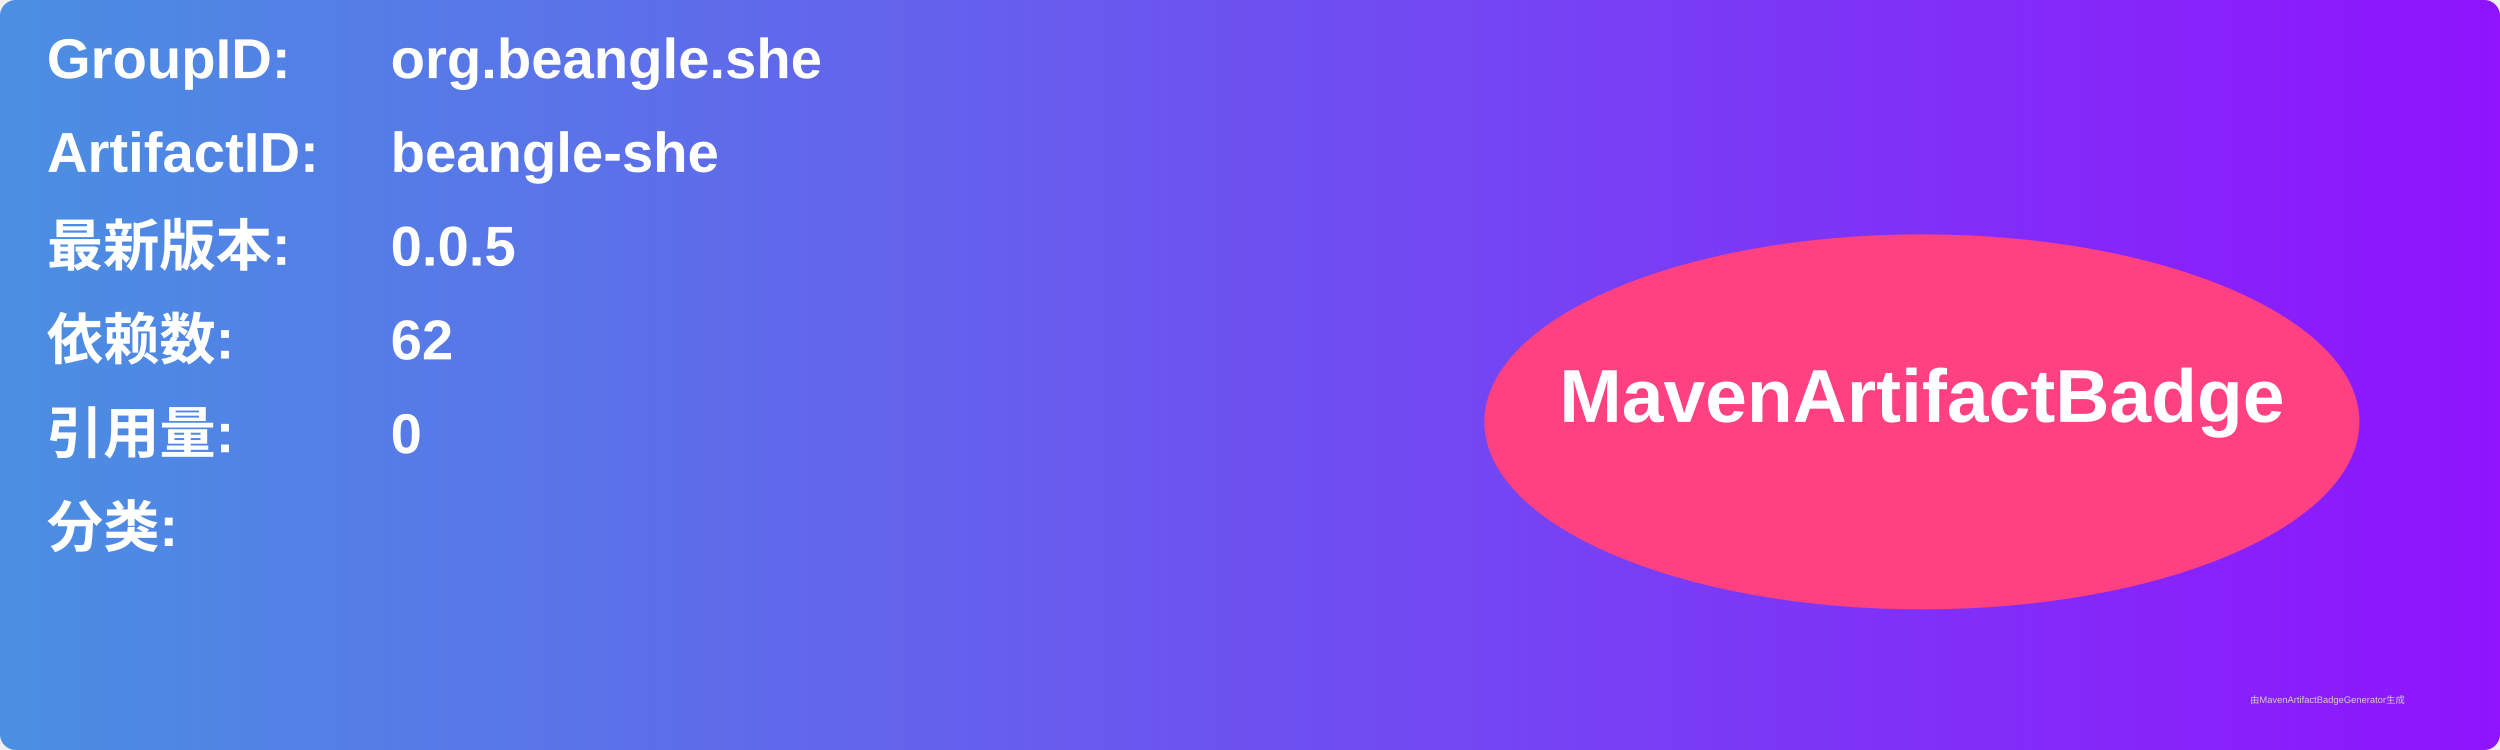
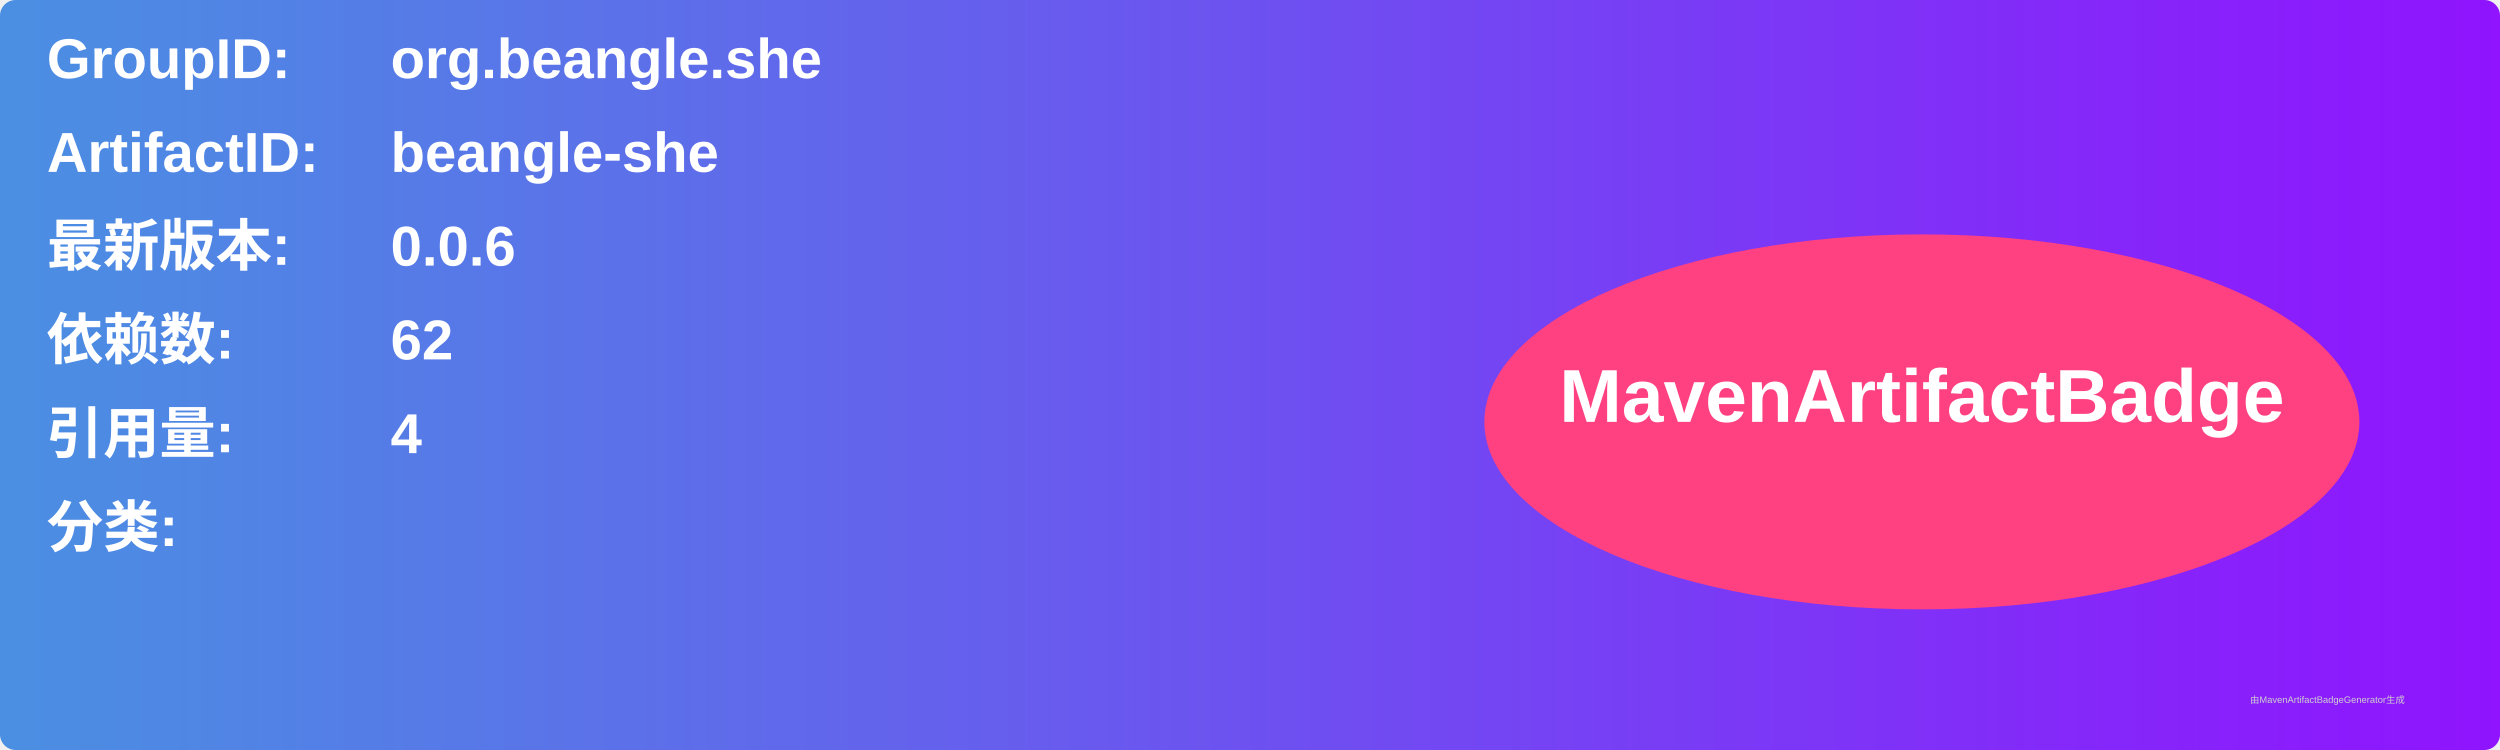
<svg xmlns="http://www.w3.org/2000/svg" width="800" height="240" viewBox="0 0 800 240">
  <linearGradient id="grad" x1="0%" y1="0%" x2="100%" y2="0%">
    <stop offset="0%" stop-color="#4a90e2" />
    <stop offset="100%" stop-color="#9013fe" />
  </linearGradient>
  <rect width="100%" height="100%" rx="5" ry="5" fill="url(#grad)" />
  <g transform="translate(15, 15)">
    <text x="0" y="10" font-family="Arial" font-size="18" fill="white" font-weight="bold" width="260">GroupID:</text>
    <text x="110" y="10" font-family="Arial" font-size="18" fill="white" font-weight="bold" width="460">org.beangle.she</text>
    <text x="0" y="40" font-family="Arial" font-size="18" fill="white" font-weight="bold" width="260">ArtifactID:</text>
    <text x="110" y="40" font-family="Arial" font-size="18" fill="white" font-weight="bold" width="460">beangle-she</text>
    <text x="0" y="70" font-family="Arial" font-size="18" fill="white" font-weight="bold">最新版本:</text>
    <text x="110" y="70" font-family="Arial" font-size="18" fill="white" font-weight="bold">
-       <tspan font-weight="bold">0.0.5</tspan>
+       <tspan font-weight="bold">0.0.6</tspan>
    </text>
    <text x="0" y="100" font-family="Arial" font-size="18" fill="white" font-weight="bold">依赖数: </text>
    <text x="110" y="100" font-family="Arial" font-size="18" fill="white">
      <tspan font-weight="bold">62</tspan>
    </text>
    <text x="0" y="130" font-family="Arial" font-size="18" fill="white" font-weight="bold">引用量: </text>
    <text x="110" y="130" font-family="Arial" font-size="18" fill="white">
-       <tspan font-weight="bold">0</tspan>
+       <tspan font-weight="bold">4</tspan>
    </text>
    <text x="0" y="160" font-family="Arial" font-size="18" fill="white" font-weight="bold">分类:</text>
    <text x="10" y="190" font-family="Arial" font-size="10" fill="white">
      <tspan font-weight="bold" />
    </text>
    <ellipse cx="600" cy="120" rx="140" ry="60" fill="#ff4081" />
    <text x="600" y="120" text-anchor="middle" font-family="Arial" font-size="24" fill="white" font-weight="bold">MavenArtifactBadge</text>
  </g>
  <text x="720" y="225" font-family="Arial" font-size="3" fill="#d0d0d0">由MavenArtifactBadgeGenerator生成</text>
</svg>
